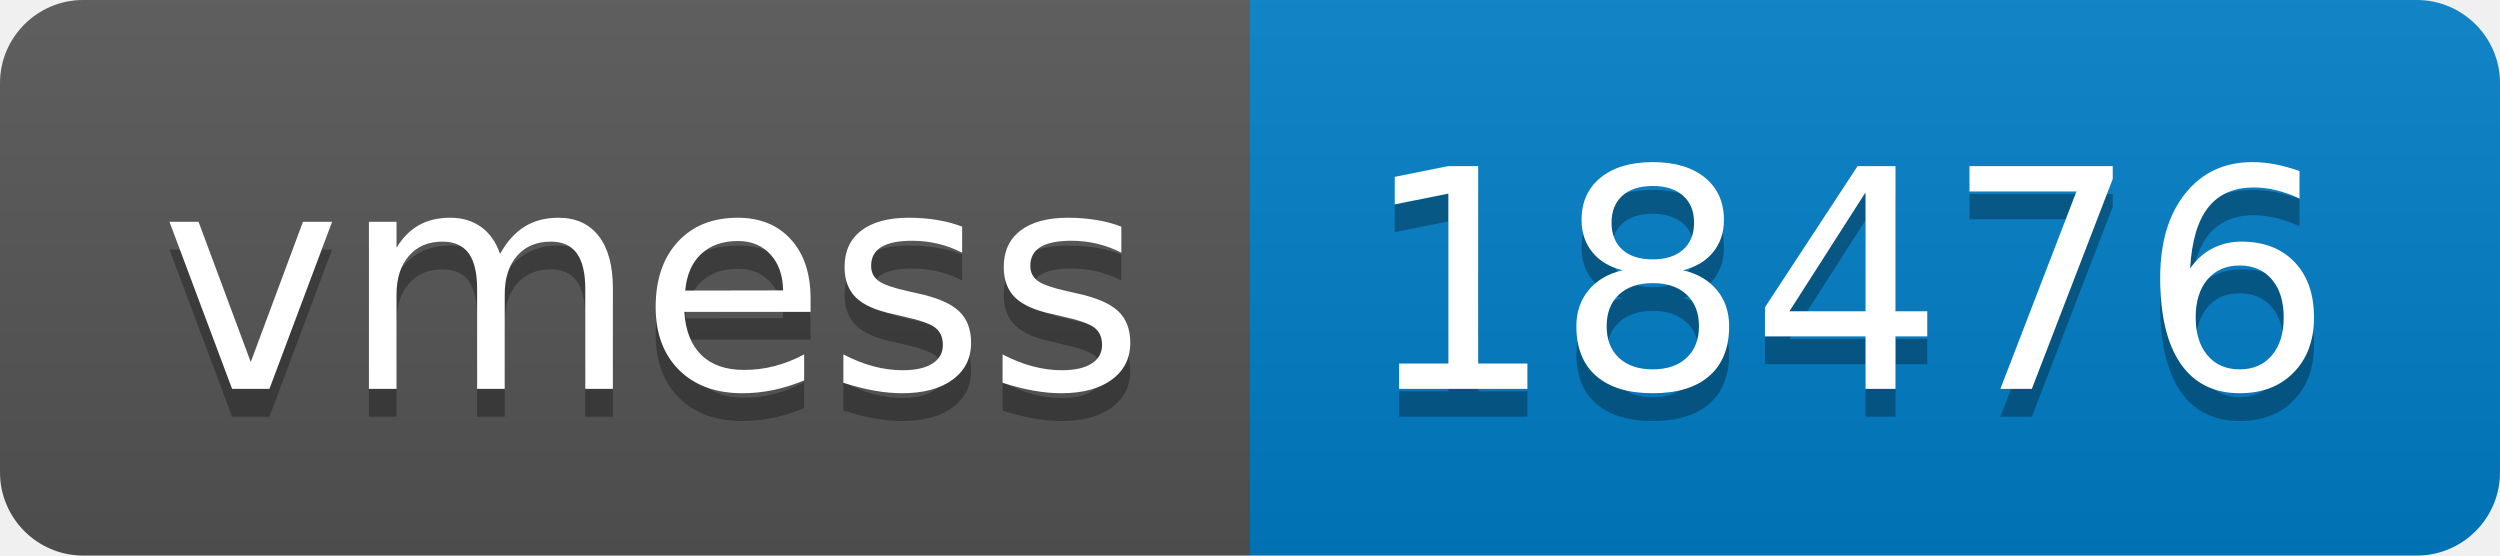
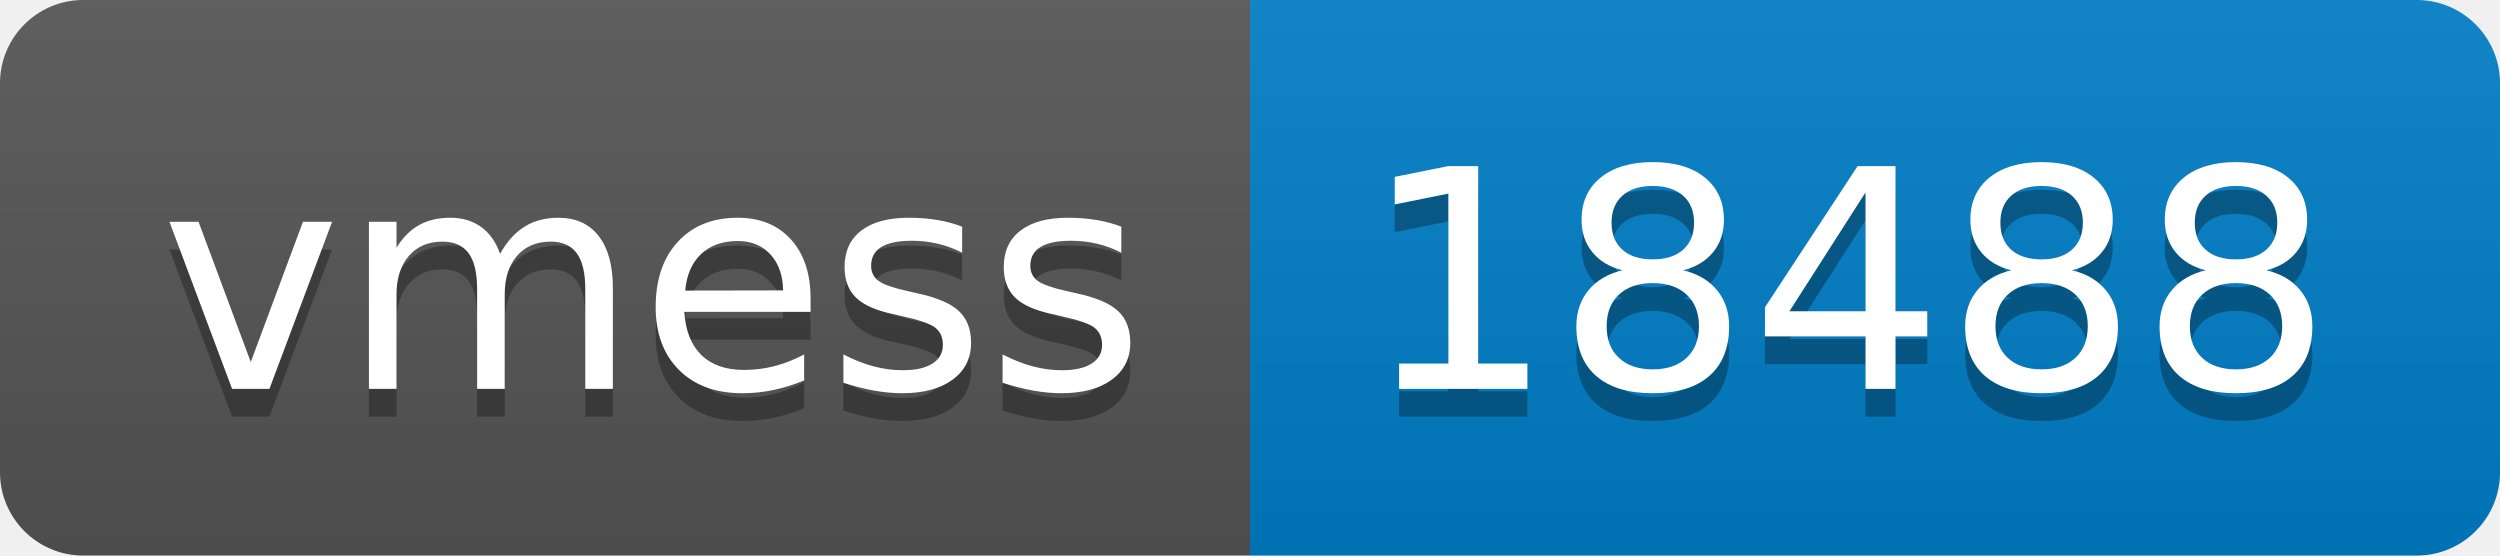
- <svg xmlns="http://www.w3.org/2000/svg" width="90" height="20" role="img" aria-label="vmess: 18476">
+ <svg xmlns="http://www.w3.org/2000/svg" width="90" height="20" role="img" aria-label="vmess: 18488">
  <linearGradient id="s" x2="0" y2="100%">
    <stop offset="0" stop-color="#bbb" stop-opacity=".1" />
    <stop offset="1" stop-opacity=".1" />
  </linearGradient>
  <clipPath id="r">
    <rect width="90" height="20" rx="3" fill="#fff" />
  </clipPath>
  <g clip-path="url(#r)">
    <rect width="45" height="20" fill="#555" />
    <rect x="45" width="45" height="20" fill="#007ec6" />
    <rect width="90" height="20" fill="url(#s)" />
  </g>
  <g fill="#fff" text-anchor="middle" font-family="Verdana,Geneva,DejaVu Sans,sans-serif" text-rendering="geometricPrecision" font-size="110">
    <text aria-hidden="true" x="235" y="150" fill="#010101" fill-opacity=".3" transform="scale(.1)" textLength="350">vmess</text>
    <text x="235" y="140" transform="scale(.1)" fill="#fff" textLength="350">vmess</text>
-     <text aria-hidden="true" x="665" y="150" fill="#010101" fill-opacity=".3" transform="scale(.1)" textLength="350">18476</text>
-     <text x="665" y="140" transform="scale(.1)" fill="#fff" textLength="350">18476</text>
+     <text aria-hidden="true" x="665" y="150" fill="#010101" fill-opacity=".3" transform="scale(.1)" textLength="350">18488</text>
+     <text x="665" y="140" transform="scale(.1)" fill="#fff" textLength="350">18488</text>
  </g>
</svg>
